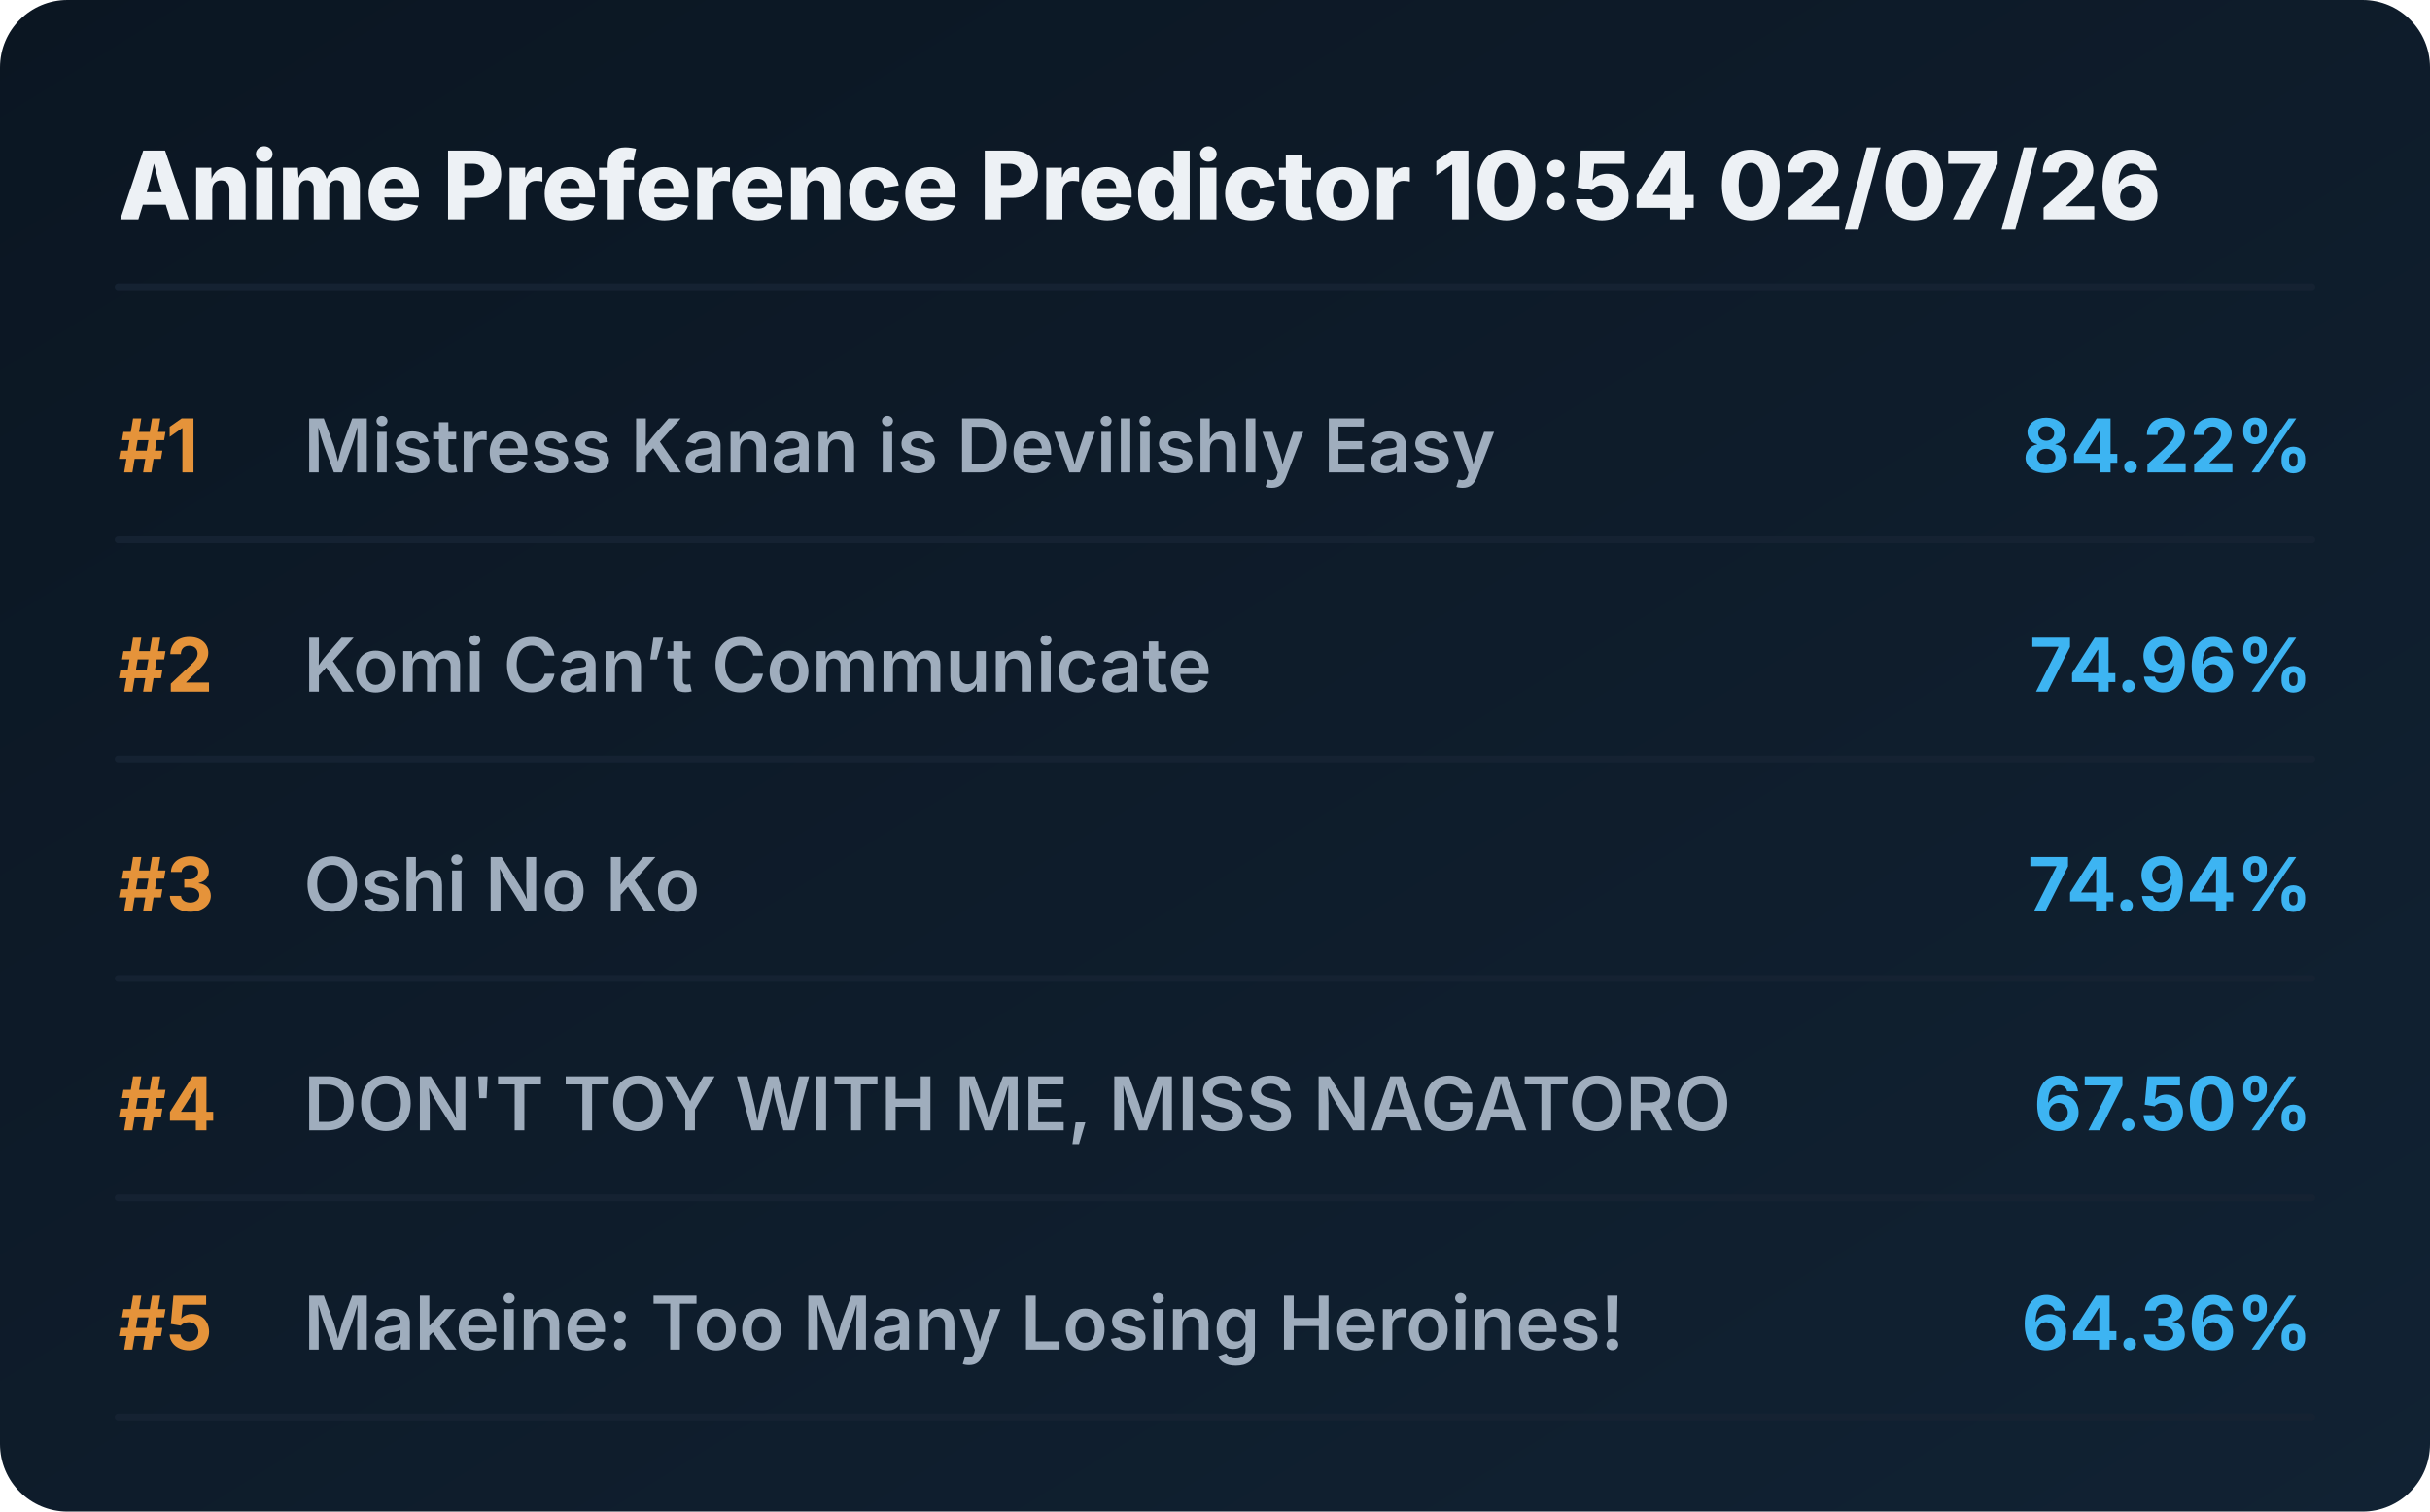
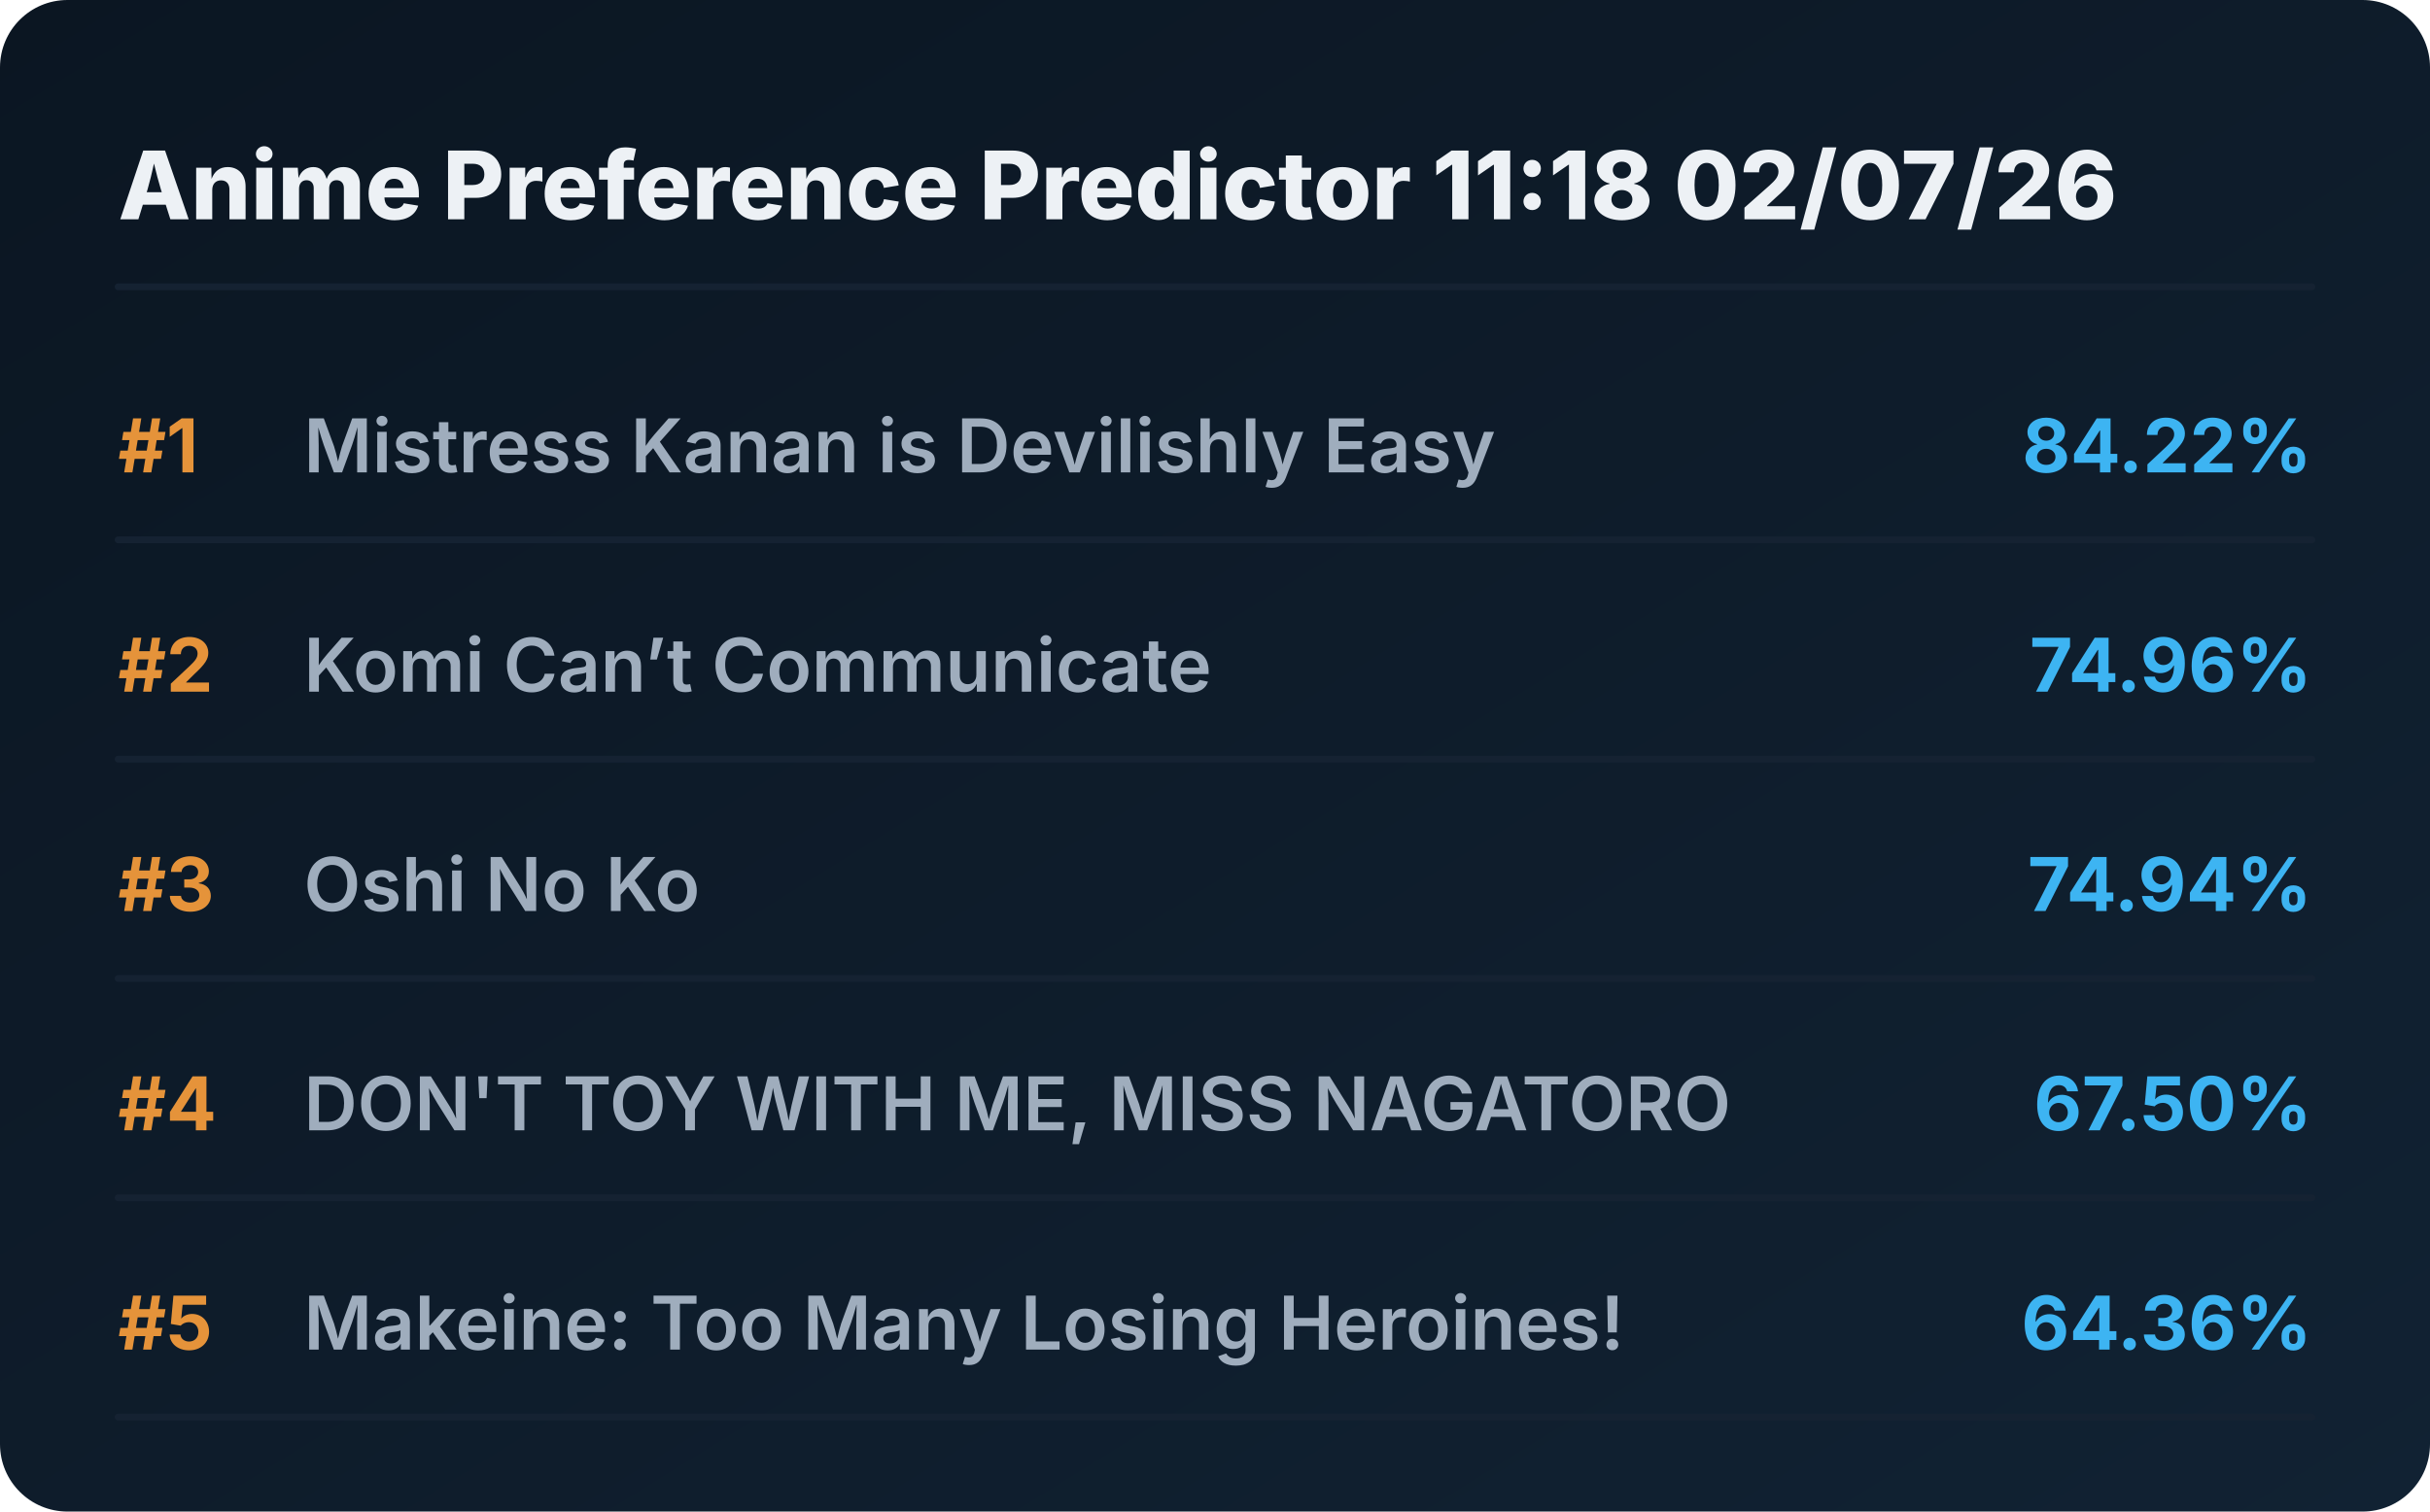
<svg xmlns="http://www.w3.org/2000/svg" viewBox="0 0 720 448" preserveAspectRatio="xMidYMid meet" style="width: 100%; height: auto; max-width: 720px;">
  <defs>
    <linearGradient id="boxGrad" x1="0%" y1="0%" x2="100%" y2="100%">
      <stop offset="0%" stop-color="#0b1622" />
      <stop offset="100%" stop-color="#112233" />
    </linearGradient>
    <clipPath id="titleClip">
      <rect x="90" y="0" width="510" height="100%" />
    </clipPath>
  </defs>
  <style>
    .bg { fill: url(#boxGrad); rx: 20px; }
    .header { font-family: 'Overpass', 'Inter', system-ui, sans-serif; font-weight: 800; font-size: 28px; fill: #edf1f5; }
    .rank { font-family: 'Overpass', 'Inter', system-ui, sans-serif; font-weight: 700; font-size: 22px; fill: #e5933a; }
    .title { font-family: 'Overpass', 'Inter', system-ui, sans-serif; font-weight: 600; font-size: 22px; fill: #9fadbd; }
    .score { font-family: 'Overpass', 'Inter', system-ui, sans-serif; font-weight: 700; font-size: 22px; fill: #3db4f2; }
    .line { stroke: #152232; stroke-width: 2; stroke-linecap: round; }
  </style>
  <rect class="bg" width="720" height="448" />
-   <text x="35" y="65" class="header">Anime Preference Predictor 10:54 02/07/26</text>
+   <text x="35" y="65" class="header">Anime Preference Predictor 11:18 02/07/26</text>
  <line x1="35" y1="85" x2="685" y2="85" class="line" />
  <g transform="translate(0, 0)">
    <text x="35" y="140" class="rank">#1</text>
    <text x="90" y="140" class="title">Mistress Kanan is Devilishly Easy</text>
    <text x="685" y="140" class="score" text-anchor="end">84.22%</text>
    <line x1="35" y1="160" x2="685" y2="160" class="line" />
  </g>
  <g transform="translate(0, 65)">
    <text x="35" y="140" class="rank">#2</text>
    <text x="90" y="140" class="title">Komi Can’t Communicate</text>
    <text x="685" y="140" class="score" text-anchor="end">74.96%</text>
    <line x1="35" y1="160" x2="685" y2="160" class="line" />
  </g>
  <g transform="translate(0, 130)">
    <text x="35" y="140" class="rank">#3</text>
    <text x="90" y="140" class="title">Oshi No Ko</text>
    <text x="685" y="140" class="score" text-anchor="end">74.94%</text>
    <line x1="35" y1="160" x2="685" y2="160" class="line" />
  </g>
  <g transform="translate(0, 195)">
    <text x="35" y="140" class="rank">#4</text>
    <text x="90" y="140" class="title">DON'T TOY WITH ME, MISS NAGATORO</text>
    <text x="685" y="140" class="score" text-anchor="end">67.50%</text>
    <line x1="35" y1="160" x2="685" y2="160" class="line" />
  </g>
  <g transform="translate(0, 260)">
    <text x="35" y="140" class="rank">#5</text>
    <text x="90" y="140" class="title">Makeine: Too Many Losing Heroines!</text>
    <text x="685" y="140" class="score" text-anchor="end">64.36%</text>
    <line x1="35" y1="160" x2="685" y2="160" class="line" />
  </g>
</svg>
